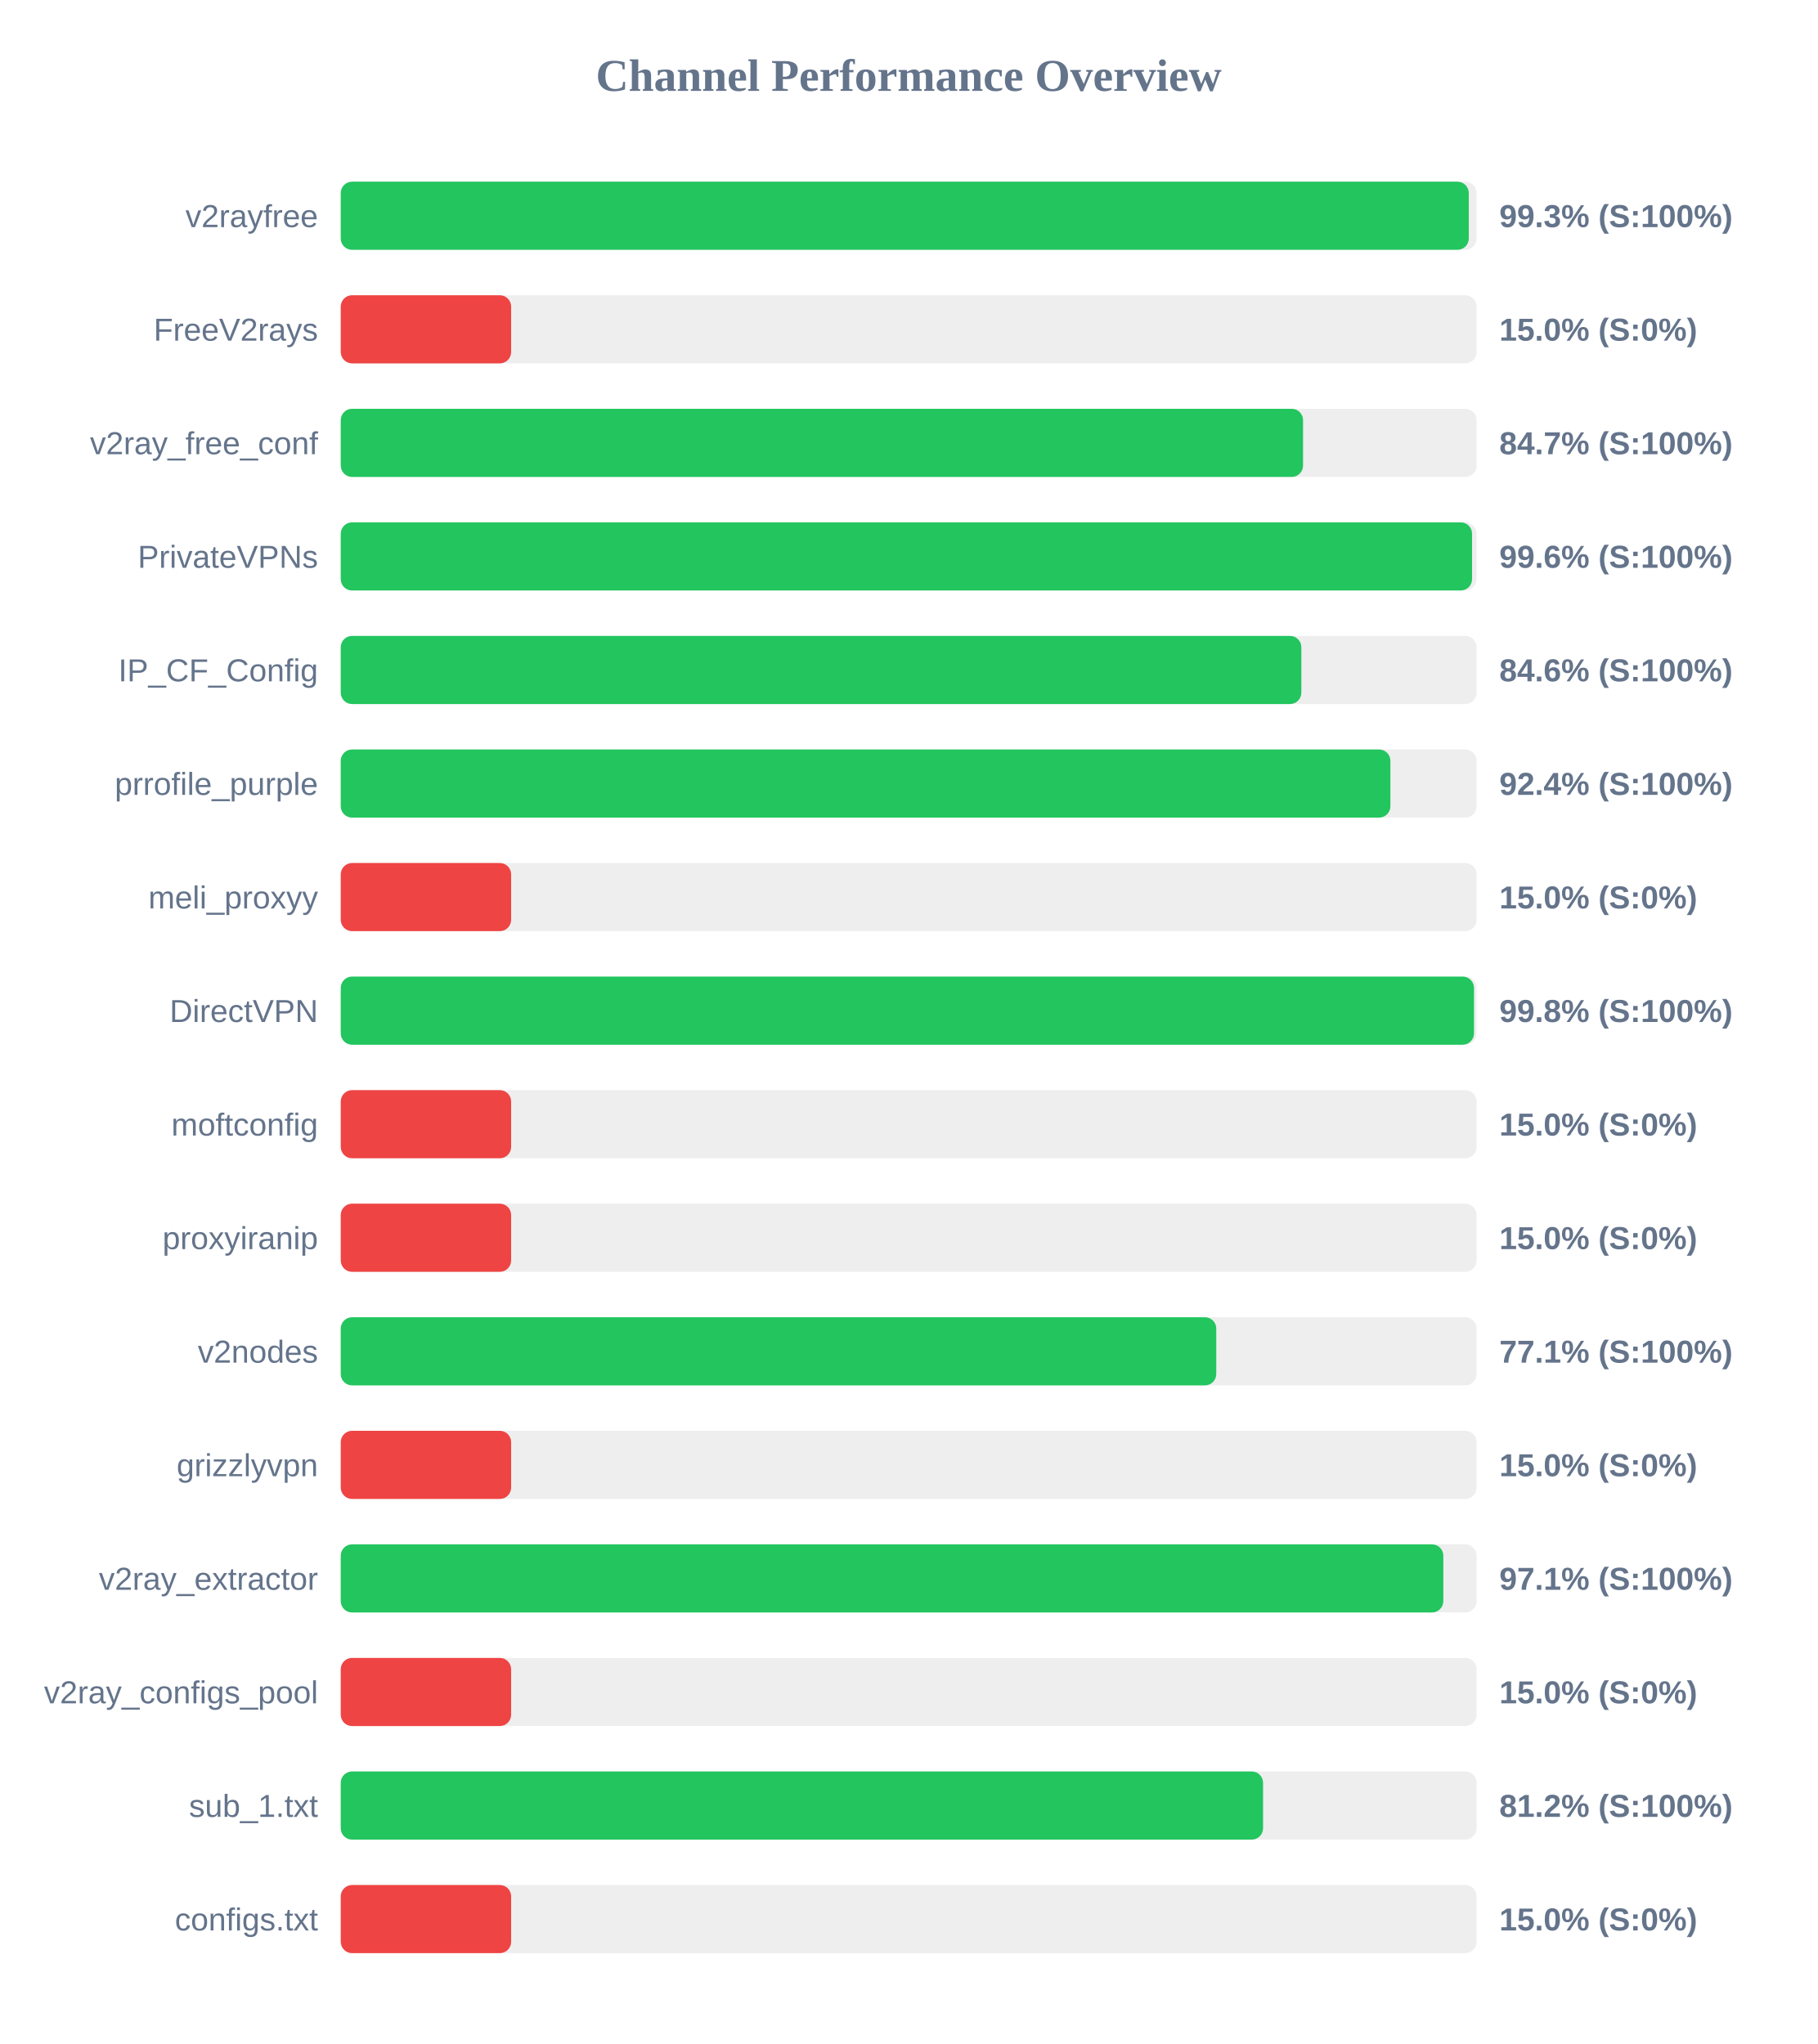
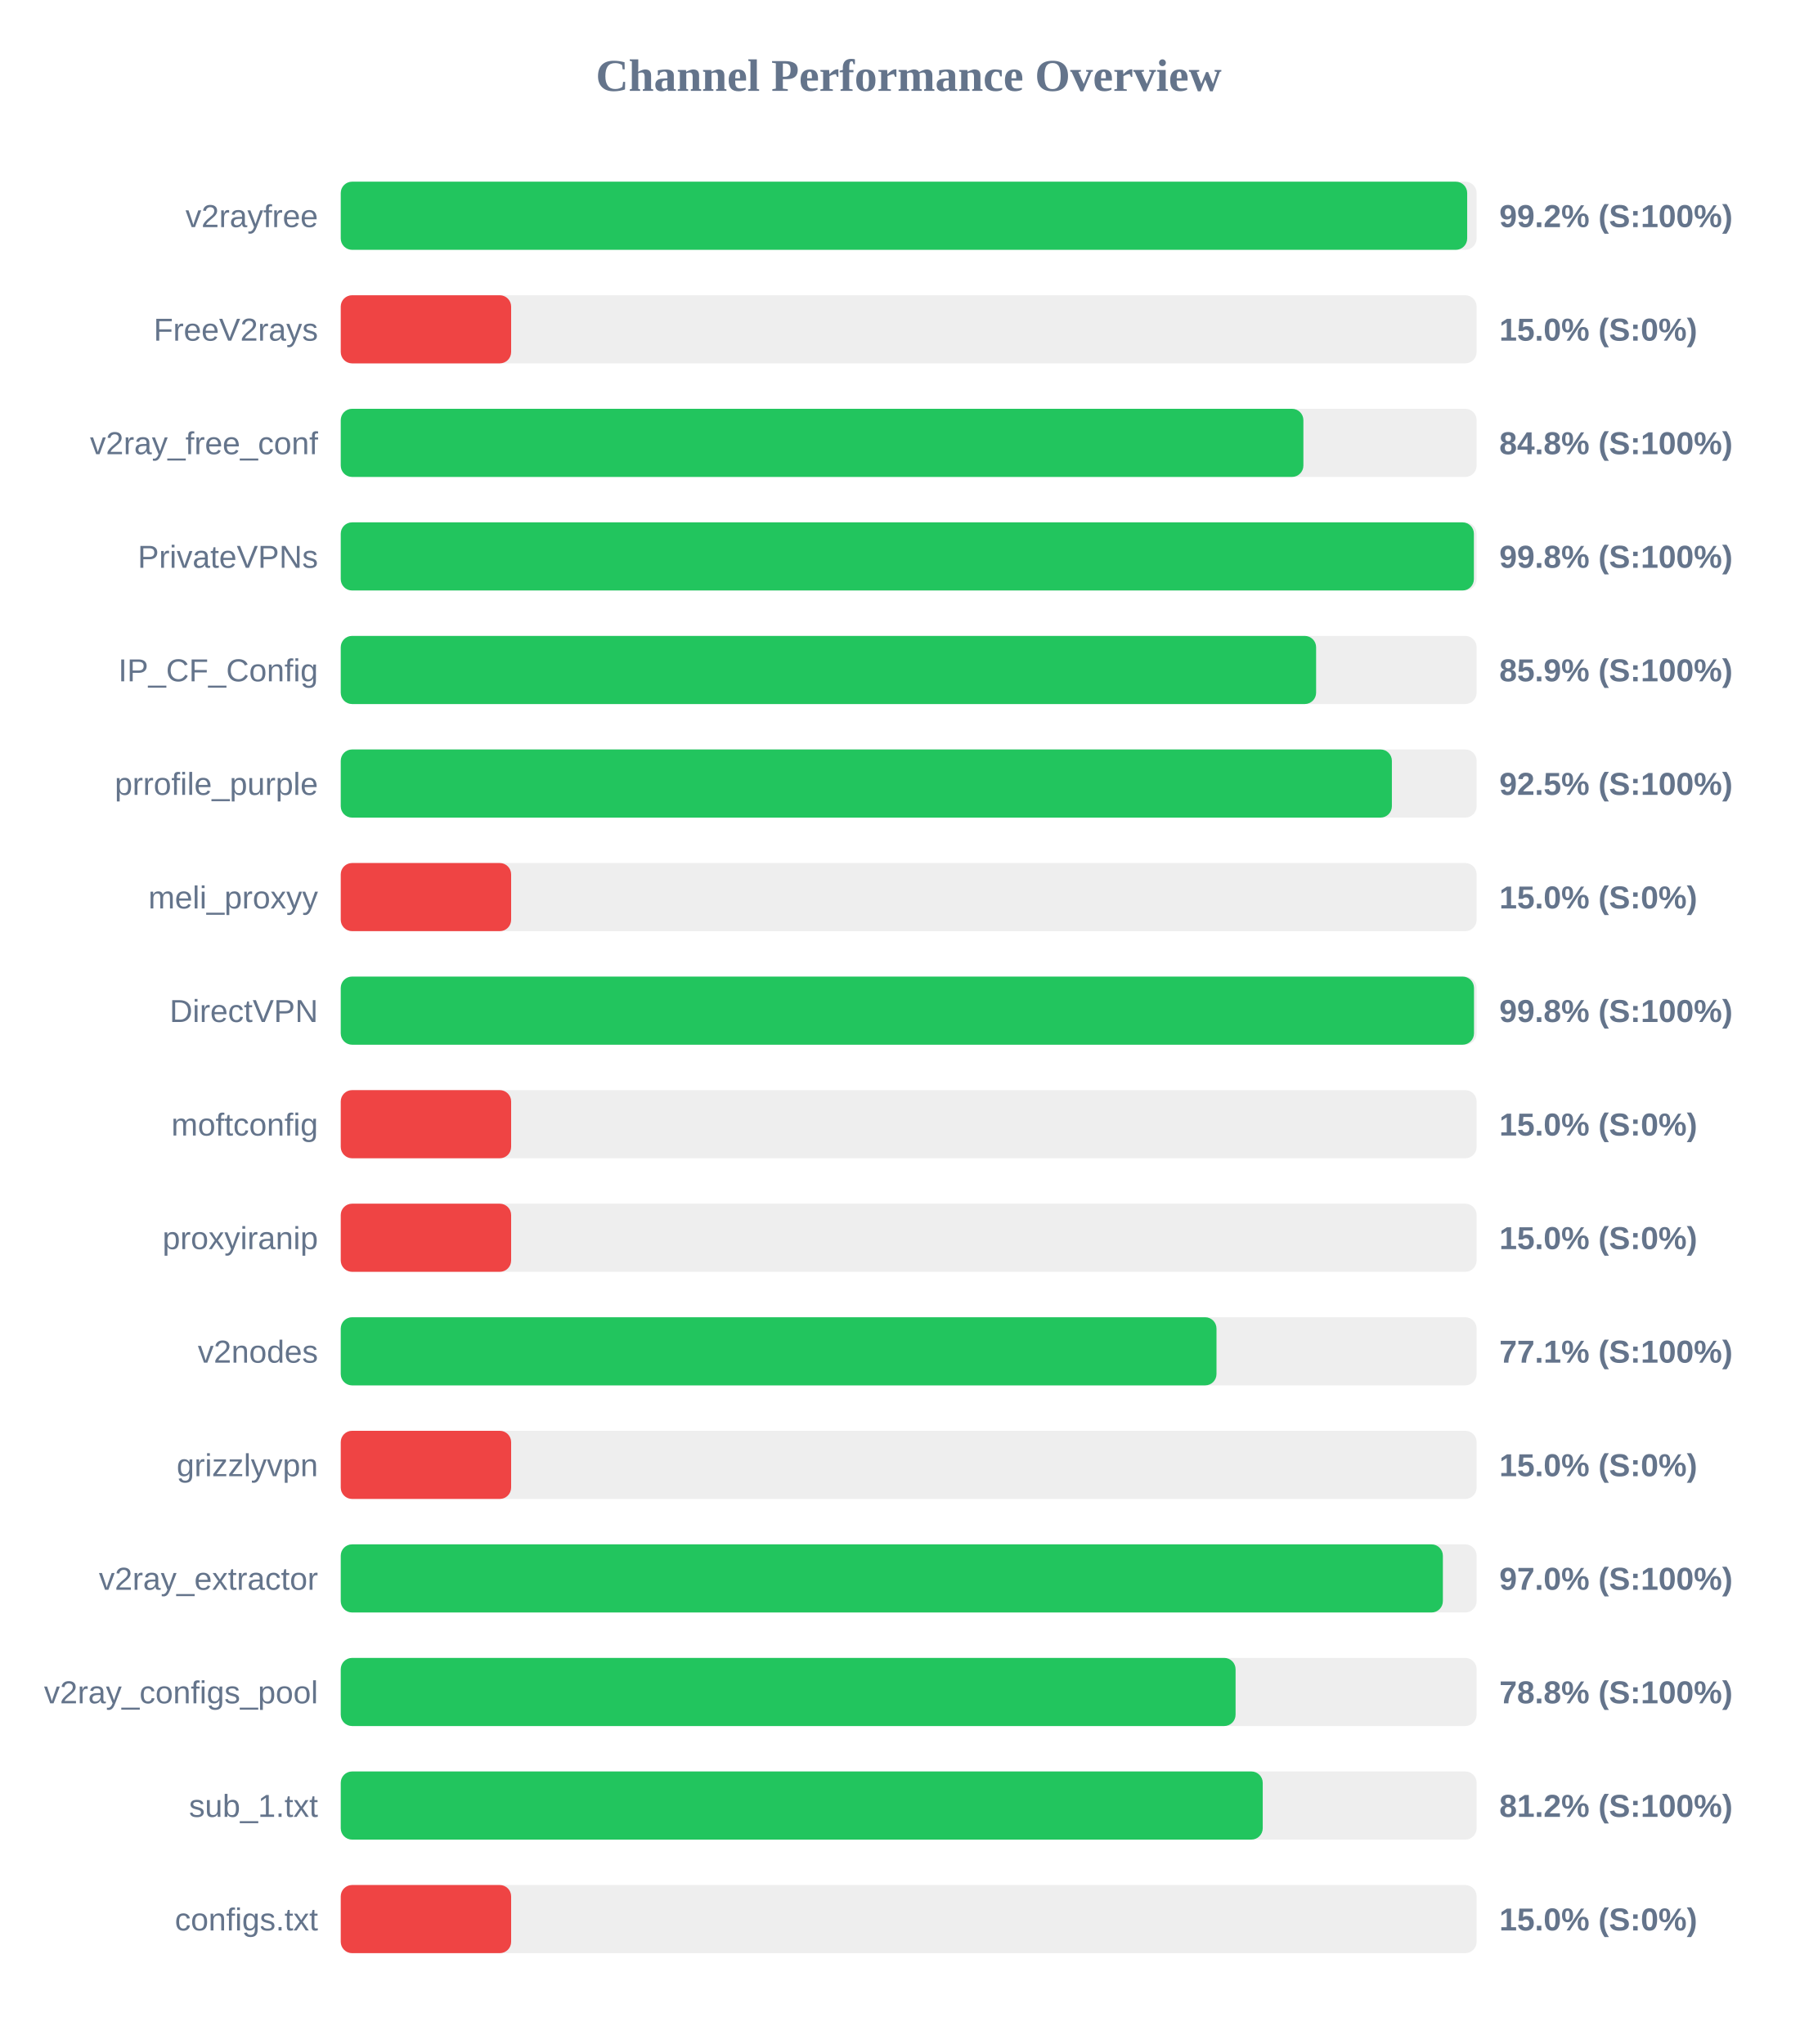
<svg xmlns="http://www.w3.org/2000/svg" width="800" height="900" version="1.1">
  <style>
        .row { font: 14px Arial; fill: #64748b; }
        .score { font: bold 14px Arial; fill: #64748b; }
    </style>
  <text x="400" y="40" text-anchor="middle" font-size="20px" font-weight="bold" fill="#64748b">Channel Performance Overview</text>
  <rect x="150" y="80" width="500" height="30" fill="#eee" rx="5" />
-   <rect x="150" y="80" width="496.55" height="30" fill="#22c55e" rx="5" />
+   <rect x="150" y="80" width="495.85" height="30" fill="#22c55e" rx="5" />
  <text x="140" y="100" text-anchor="end" class="row">v2rayfree</text>
-   <text x="660" y="100" text-anchor="start" class="score">99.3% (S:100%)</text>
+   <text x="660" y="100" text-anchor="start" class="score">99.2% (S:100%)</text>
  <rect x="150" y="130" width="500" height="30" fill="#eee" rx="5" />
  <rect x="150" y="130" width="75.0" height="30" fill="#ef4444" rx="5" />
  <text x="140" y="150" text-anchor="end" class="row">FreeV2rays</text>
  <text x="660" y="150" text-anchor="start" class="score">15.0% (S:0%)</text>
  <rect x="150" y="180" width="500" height="30" fill="#eee" rx="5" />
-   <rect x="150" y="180" width="423.6" height="30" fill="#22c55e" rx="5" />
+   <rect x="150" y="180" width="423.75" height="30" fill="#22c55e" rx="5" />
  <text x="140" y="200" text-anchor="end" class="row">v2ray_free_conf</text>
-   <text x="660" y="200" text-anchor="start" class="score">84.7% (S:100%)</text>
+   <text x="660" y="200" text-anchor="start" class="score">84.8% (S:100%)</text>
  <rect x="150" y="230" width="500" height="30" fill="#eee" rx="5" />
-   <rect x="150" y="230" width="498.0" height="30" fill="#22c55e" rx="5" />
+   <rect x="150" y="230" width="498.8" height="30" fill="#22c55e" rx="5" />
  <text x="140" y="250" text-anchor="end" class="row">PrivateVPNs</text>
-   <text x="660" y="250" text-anchor="start" class="score">99.6% (S:100%)</text>
+   <text x="660" y="250" text-anchor="start" class="score">99.8% (S:100%)</text>
  <rect x="150" y="280" width="500" height="30" fill="#eee" rx="5" />
-   <rect x="150" y="280" width="422.85" height="30" fill="#22c55e" rx="5" />
+   <rect x="150" y="280" width="429.35" height="30" fill="#22c55e" rx="5" />
  <text x="140" y="300" text-anchor="end" class="row">IP_CF_Config</text>
-   <text x="660" y="300" text-anchor="start" class="score">84.6% (S:100%)</text>
+   <text x="660" y="300" text-anchor="start" class="score">85.9% (S:100%)</text>
  <rect x="150" y="330" width="500" height="30" fill="#eee" rx="5" />
-   <rect x="150" y="330" width="462.05" height="30" fill="#22c55e" rx="5" />
+   <rect x="150" y="330" width="462.7" height="30" fill="#22c55e" rx="5" />
  <text x="140" y="350" text-anchor="end" class="row">prrofile_purple</text>
-   <text x="660" y="350" text-anchor="start" class="score">92.4% (S:100%)</text>
+   <text x="660" y="350" text-anchor="start" class="score">92.5% (S:100%)</text>
  <rect x="150" y="380" width="500" height="30" fill="#eee" rx="5" />
  <rect x="150" y="380" width="75.0" height="30" fill="#ef4444" rx="5" />
  <text x="140" y="400" text-anchor="end" class="row">meli_proxyy</text>
  <text x="660" y="400" text-anchor="start" class="score">15.0% (S:0%)</text>
  <rect x="150" y="430" width="500" height="30" fill="#eee" rx="5" />
  <rect x="150" y="430" width="498.85" height="30" fill="#22c55e" rx="5" />
  <text x="140" y="450" text-anchor="end" class="row">DirectVPN</text>
  <text x="660" y="450" text-anchor="start" class="score">99.8% (S:100%)</text>
  <rect x="150" y="480" width="500" height="30" fill="#eee" rx="5" />
  <rect x="150" y="480" width="75.0" height="30" fill="#ef4444" rx="5" />
  <text x="140" y="500" text-anchor="end" class="row">moftconfig</text>
  <text x="660" y="500" text-anchor="start" class="score">15.0% (S:0%)</text>
  <rect x="150" y="530" width="500" height="30" fill="#eee" rx="5" />
  <rect x="150" y="530" width="75.0" height="30" fill="#ef4444" rx="5" />
  <text x="140" y="550" text-anchor="end" class="row">proxyiranip</text>
  <text x="660" y="550" text-anchor="start" class="score">15.0% (S:0%)</text>
  <rect x="150" y="580" width="500" height="30" fill="#eee" rx="5" />
-   <rect x="150" y="580" width="385.4" height="30" fill="#22c55e" rx="5" />
+   <rect x="150" y="580" width="385.5" height="30" fill="#22c55e" rx="5" />
  <text x="140" y="600" text-anchor="end" class="row">v2nodes</text>
  <text x="660" y="600" text-anchor="start" class="score">77.1% (S:100%)</text>
  <rect x="150" y="630" width="500" height="30" fill="#eee" rx="5" />
  <rect x="150" y="630" width="75.0" height="30" fill="#ef4444" rx="5" />
  <text x="140" y="650" text-anchor="end" class="row">grizzlyvpn</text>
  <text x="660" y="650" text-anchor="start" class="score">15.0% (S:0%)</text>
  <rect x="150" y="680" width="500" height="30" fill="#eee" rx="5" />
-   <rect x="150" y="680" width="485.35" height="30" fill="#22c55e" rx="5" />
+   <rect x="150" y="680" width="485.15" height="30" fill="#22c55e" rx="5" />
  <text x="140" y="700" text-anchor="end" class="row">v2ray_extractor</text>
-   <text x="660" y="700" text-anchor="start" class="score">97.1% (S:100%)</text>
+   <text x="660" y="700" text-anchor="start" class="score">97.0% (S:100%)</text>
  <rect x="150" y="730" width="500" height="30" fill="#eee" rx="5" />
-   <rect x="150" y="730" width="75.0" height="30" fill="#ef4444" rx="5" />
+   <rect x="150" y="730" width="393.9" height="30" fill="#22c55e" rx="5" />
  <text x="140" y="750" text-anchor="end" class="row">v2ray_configs_pool</text>
-   <text x="660" y="750" text-anchor="start" class="score">15.0% (S:0%)</text>
+   <text x="660" y="750" text-anchor="start" class="score">78.8% (S:100%)</text>
  <rect x="150" y="780" width="500" height="30" fill="#eee" rx="5" />
-   <rect x="150" y="780" width="406.0" height="30" fill="#22c55e" rx="5" />
+   <rect x="150" y="780" width="405.85" height="30" fill="#22c55e" rx="5" />
  <text x="140" y="800" text-anchor="end" class="row">sub_1.txt</text>
  <text x="660" y="800" text-anchor="start" class="score">81.2% (S:100%)</text>
  <rect x="150" y="830" width="500" height="30" fill="#eee" rx="5" />
  <rect x="150" y="830" width="75.0" height="30" fill="#ef4444" rx="5" />
  <text x="140" y="850" text-anchor="end" class="row">configs.txt</text>
  <text x="660" y="850" text-anchor="start" class="score">15.0% (S:0%)</text>
</svg>
